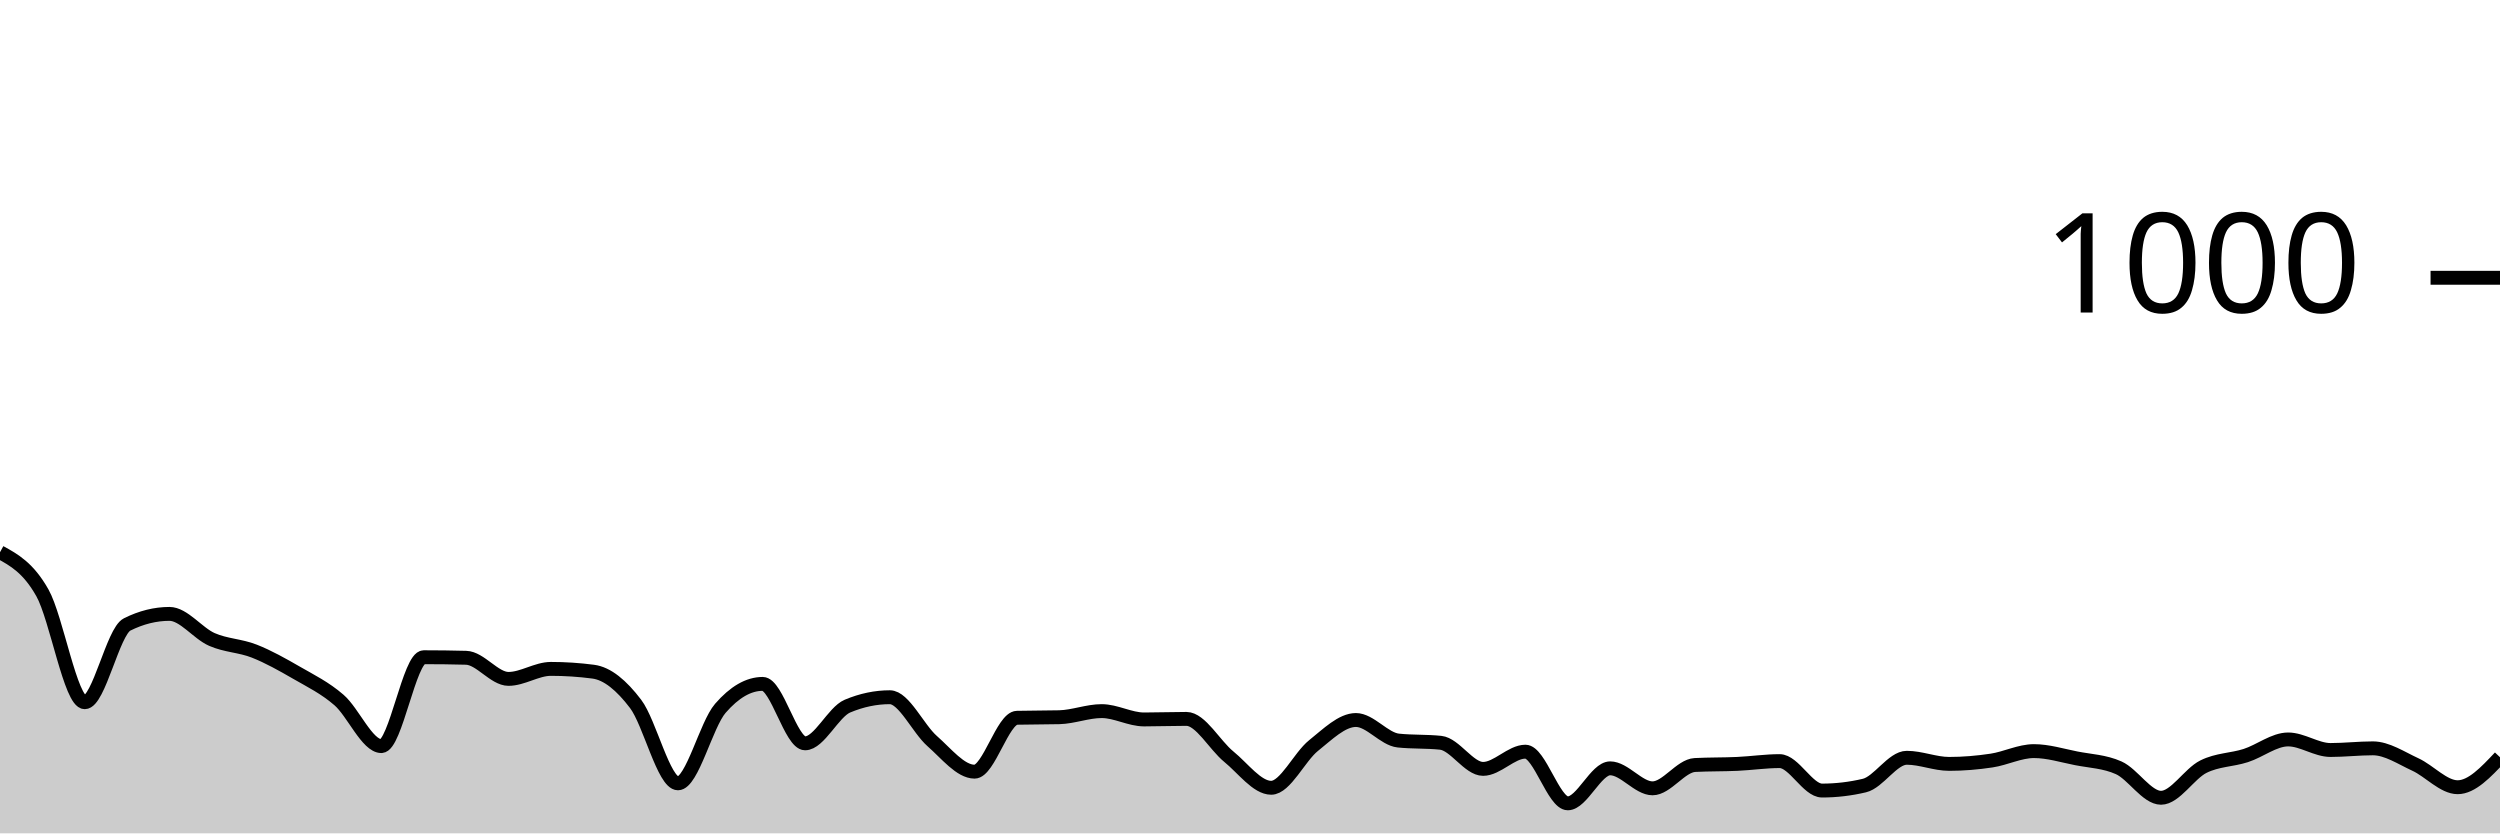
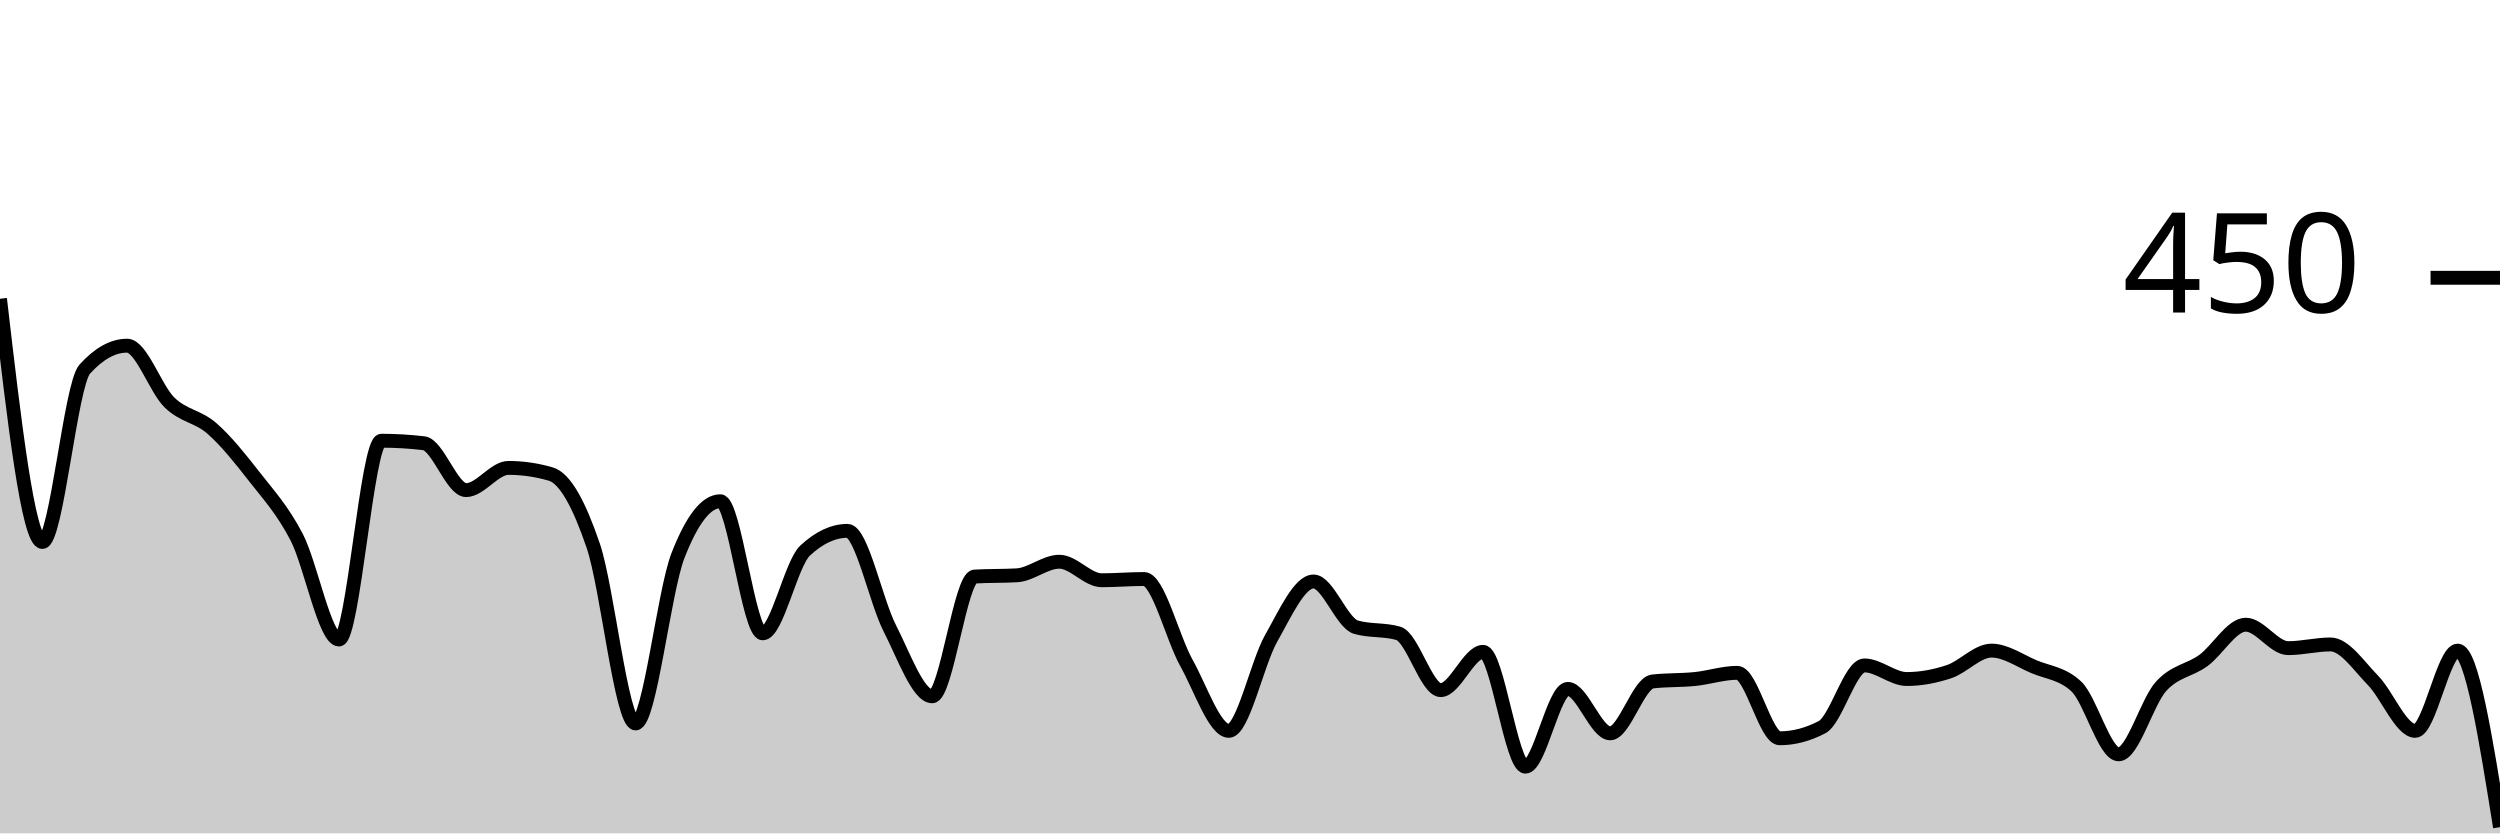
<svg xmlns="http://www.w3.org/2000/svg" viewBox="0 0 180 60">
  <g transform="translate(0,20)">
-     <path class="area" fill="rgba(0, 0, 0, 0.2)" d="M0,19.76C1.017,20.32,2.034,20.88,3.051,22.68C4.068,24.48,5.085,30.56,6.102,30.56C7.119,30.56,8.136,25.467,9.153,24.96C10.169,24.453,11.186,24.2,12.203,24.2C13.22,24.2,14.237,25.593,15.254,26.04C16.271,26.487,17.288,26.48,18.305,26.88C19.322,27.28,20.339,27.853,21.356,28.44C22.373,29.027,23.39,29.52,24.407,30.4C25.424,31.28,26.441,33.72,27.458,33.72C28.475,33.72,29.492,27.32,30.508,27.32C31.525,27.32,32.542,27.333,33.559,27.36C34.576,27.387,35.593,28.88,36.61,28.88C37.627,28.88,38.644,28.16,39.661,28.16C40.678,28.16,41.695,28.227,42.712,28.36C43.729,28.493,44.746,29.34,45.763,30.68C46.78,32.02,47.797,36.4,48.814,36.4C49.831,36.4,50.847,32.173,51.864,31C52.881,29.827,53.898,29.24,54.915,29.24C55.932,29.24,56.949,33.52,57.966,33.52C58.983,33.52,60,31.267,61.017,30.84C62.034,30.413,63.051,30.2,64.068,30.2C65.085,30.2,66.102,32.467,67.119,33.36C68.136,34.253,69.153,35.56,70.169,35.56C71.186,35.56,72.203,31.707,73.22,31.68C74.237,31.653,75.254,31.667,76.271,31.64C77.288,31.613,78.305,31.2,79.322,31.2C80.339,31.2,81.356,31.8,82.373,31.8C83.39,31.8,84.407,31.76,85.424,31.76C86.441,31.76,87.458,33.653,88.475,34.48C89.492,35.307,90.508,36.72,91.525,36.72C92.542,36.72,93.559,34.493,94.576,33.68C95.593,32.867,96.61,31.84,97.627,31.84C98.644,31.84,99.661,33.213,100.678,33.32C101.695,33.427,102.712,33.373,103.729,33.48C104.746,33.587,105.763,35.36,106.78,35.36C107.797,35.36,108.814,34.12,109.831,34.12C110.847,34.12,111.864,37.84,112.881,37.84C113.898,37.84,114.915,35.32,115.932,35.32C116.949,35.32,117.966,36.76,118.983,36.76C120,36.76,121.017,35.133,122.034,35.08C123.051,35.027,124.068,35.047,125.085,35C126.102,34.953,127.119,34.8,128.136,34.8C129.153,34.8,130.169,36.92,131.186,36.92C132.203,36.92,133.22,36.8,134.237,36.56C135.254,36.32,136.271,34.56,137.288,34.56C138.305,34.56,139.322,35,140.339,35C141.356,35,142.373,34.913,143.39,34.76C144.407,34.607,145.424,34.08,146.441,34.08C147.458,34.08,148.475,34.4,149.492,34.6C150.508,34.8,151.525,34.827,152.542,35.28C153.559,35.733,154.576,37.44,155.593,37.44C156.61,37.44,157.627,35.707,158.644,35.2C159.661,34.693,160.678,34.727,161.695,34.4C162.712,34.073,163.729,33.24,164.746,33.24C165.763,33.24,166.78,34,167.797,34C168.814,34,169.831,33.88,170.847,33.88C171.864,33.88,172.881,34.573,173.898,35.04C174.915,35.507,175.932,36.68,176.949,36.68C177.966,36.68,178.983,35.6,180,34.52L180,40C178.983,40,177.966,40,176.949,40C175.932,40,174.915,40,173.898,40C172.881,40,171.864,40,170.847,40C169.831,40,168.814,40,167.797,40C166.78,40,165.763,40,164.746,40C163.729,40,162.712,40,161.695,40C160.678,40,159.661,40,158.644,40C157.627,40,156.61,40,155.593,40C154.576,40,153.559,40,152.542,40C151.525,40,150.508,40,149.492,40C148.475,40,147.458,40,146.441,40C145.424,40,144.407,40,143.39,40C142.373,40,141.356,40,140.339,40C139.322,40,138.305,40,137.288,40C136.271,40,135.254,40,134.237,40C133.22,40,132.203,40,131.186,40C130.169,40,129.153,40,128.136,40C127.119,40,126.102,40,125.085,40C124.068,40,123.051,40,122.034,40C121.017,40,120,40,118.983,40C117.966,40,116.949,40,115.932,40C114.915,40,113.898,40,112.881,40C111.864,40,110.847,40,109.831,40C108.814,40,107.797,40,106.78,40C105.763,40,104.746,40,103.729,40C102.712,40,101.695,40,100.678,40C99.661,40,98.644,40,97.627,40C96.61,40,95.593,40,94.576,40C93.559,40,92.542,40,91.525,40C90.508,40,89.492,40,88.475,40C87.458,40,86.441,40,85.424,40C84.407,40,83.39,40,82.373,40C81.356,40,80.339,40,79.322,40C78.305,40,77.288,40,76.271,40C75.254,40,74.237,40,73.22,40C72.203,40,71.186,40,70.169,40C69.153,40,68.136,40,67.119,40C66.102,40,65.085,40,64.068,40C63.051,40,62.034,40,61.017,40C60,40,58.983,40,57.966,40C56.949,40,55.932,40,54.915,40C53.898,40,52.881,40,51.864,40C50.847,40,49.831,40,48.814,40C47.797,40,46.78,40,45.763,40C44.746,40,43.729,40,42.712,40C41.695,40,40.678,40,39.661,40C38.644,40,37.627,40,36.61,40C35.593,40,34.576,40,33.559,40C32.542,40,31.525,40,30.508,40C29.492,40,28.475,40,27.458,40C26.441,40,25.424,40,24.407,40C23.39,40,22.373,40,21.356,40C20.339,40,19.322,40,18.305,40C17.288,40,16.271,40,15.254,40C14.237,40,13.22,40,12.203,40C11.186,40,10.169,40,9.153,40C8.136,40,7.119,40,6.102,40C5.085,40,4.068,40,3.051,40C2.034,40,1.017,40,0,40Z" />
-     <path class="line" stroke="black" fill="none" d="M0,19.76C1.017,20.32,2.034,20.88,3.051,22.68C4.068,24.48,5.085,30.56,6.102,30.56C7.119,30.56,8.136,25.467,9.153,24.96C10.169,24.453,11.186,24.2,12.203,24.2C13.22,24.2,14.237,25.593,15.254,26.04C16.271,26.487,17.288,26.48,18.305,26.88C19.322,27.28,20.339,27.853,21.356,28.44C22.373,29.027,23.39,29.52,24.407,30.4C25.424,31.28,26.441,33.72,27.458,33.72C28.475,33.72,29.492,27.32,30.508,27.32C31.525,27.32,32.542,27.333,33.559,27.36C34.576,27.387,35.593,28.88,36.61,28.88C37.627,28.88,38.644,28.16,39.661,28.16C40.678,28.16,41.695,28.227,42.712,28.36C43.729,28.493,44.746,29.34,45.763,30.68C46.78,32.02,47.797,36.4,48.814,36.4C49.831,36.4,50.847,32.173,51.864,31C52.881,29.827,53.898,29.24,54.915,29.24C55.932,29.24,56.949,33.52,57.966,33.52C58.983,33.52,60,31.267,61.017,30.84C62.034,30.413,63.051,30.2,64.068,30.2C65.085,30.2,66.102,32.467,67.119,33.36C68.136,34.253,69.153,35.56,70.169,35.56C71.186,35.56,72.203,31.707,73.22,31.68C74.237,31.653,75.254,31.667,76.271,31.64C77.288,31.613,78.305,31.2,79.322,31.2C80.339,31.2,81.356,31.8,82.373,31.8C83.39,31.8,84.407,31.76,85.424,31.76C86.441,31.76,87.458,33.653,88.475,34.48C89.492,35.307,90.508,36.72,91.525,36.72C92.542,36.72,93.559,34.493,94.576,33.68C95.593,32.867,96.61,31.84,97.627,31.84C98.644,31.84,99.661,33.213,100.678,33.32C101.695,33.427,102.712,33.373,103.729,33.48C104.746,33.587,105.763,35.36,106.78,35.36C107.797,35.36,108.814,34.12,109.831,34.12C110.847,34.12,111.864,37.84,112.881,37.84C113.898,37.84,114.915,35.32,115.932,35.32C116.949,35.32,117.966,36.76,118.983,36.76C120,36.76,121.017,35.133,122.034,35.08C123.051,35.027,124.068,35.047,125.085,35C126.102,34.953,127.119,34.8,128.136,34.8C129.153,34.8,130.169,36.92,131.186,36.92C132.203,36.92,133.22,36.8,134.237,36.56C135.254,36.32,136.271,34.56,137.288,34.56C138.305,34.56,139.322,35,140.339,35C141.356,35,142.373,34.913,143.39,34.76C144.407,34.607,145.424,34.08,146.441,34.08C147.458,34.08,148.475,34.4,149.492,34.6C150.508,34.8,151.525,34.827,152.542,35.28C153.559,35.733,154.576,37.44,155.593,37.44C156.61,37.44,157.627,35.707,158.644,35.2C159.661,34.693,160.678,34.727,161.695,34.4C162.712,34.073,163.729,33.24,164.746,33.24C165.763,33.24,166.78,34,167.797,34C168.814,34,169.831,33.88,170.847,33.88C171.864,33.88,172.881,34.573,173.898,35.04C174.915,35.507,175.932,36.68,176.949,36.68C177.966,36.68,178.983,35.6,180,34.52" />
+     <path class="area" fill="rgba(0, 0, 0, 0.2)" d="M0,1.511C1.017,10.267,2.034,19.022,3.051,19.022C4.068,19.022,5.085,7.704,6.102,6.578C7.119,5.452,8.136,4.889,9.153,4.889C10.169,4.889,11.186,7.985,12.203,8.978C13.22,9.97,14.237,9.956,15.254,10.844C16.271,11.733,17.288,13.007,18.305,14.311C19.322,15.615,20.339,16.711,21.356,18.667C22.373,20.622,23.39,26.044,24.407,26.044C25.424,26.044,26.441,11.733,27.458,11.733C28.475,11.733,29.492,11.793,30.508,11.911C31.525,12.03,32.542,15.289,33.559,15.289C34.576,15.289,35.593,13.689,36.61,13.689C37.627,13.689,38.644,13.837,39.661,14.133C40.678,14.43,41.695,16.296,42.712,19.289C43.729,22.281,44.746,32.089,45.763,32.089C46.78,32.089,47.797,22.607,48.814,20C49.831,17.393,50.847,16.089,51.864,16.089C52.881,16.089,53.898,25.6,54.915,25.6C55.932,25.6,56.949,20.593,57.966,19.644C58.983,18.696,60,18.222,61.017,18.222C62.034,18.222,63.051,23.259,64.068,25.244C65.085,27.23,66.102,30.133,67.119,30.133C68.136,30.133,69.153,21.57,70.169,21.511C71.186,21.452,72.203,21.481,73.22,21.422C74.237,21.363,75.254,20.444,76.271,20.444C77.288,20.444,78.305,21.778,79.322,21.778C80.339,21.778,81.356,21.689,82.373,21.689C83.39,21.689,84.407,25.911,85.424,27.733C86.441,29.556,87.458,32.622,88.475,32.622C89.492,32.622,90.508,27.748,91.525,25.956C92.542,24.163,93.559,21.867,94.576,21.867C95.593,21.867,96.61,24.859,97.627,25.156C98.644,25.452,99.661,25.304,100.678,25.6C101.695,25.896,102.712,29.689,103.729,29.689C104.746,29.689,105.763,26.933,106.78,26.933C107.797,26.933,108.814,35.2,109.831,35.2C110.847,35.2,111.864,29.6,112.881,29.6C113.898,29.6,114.915,32.8,115.932,32.8C116.949,32.8,117.966,29.185,118.983,29.067C120,28.948,121.017,28.993,122.034,28.889C123.051,28.785,124.068,28.444,125.085,28.444C126.102,28.444,127.119,33.156,128.136,33.156C129.153,33.156,130.169,32.889,131.186,32.356C132.203,31.822,133.22,27.911,134.237,27.911C135.254,27.911,136.271,28.889,137.288,28.889C138.305,28.889,139.322,28.696,140.339,28.356C141.356,28.015,142.373,26.844,143.39,26.844C144.407,26.844,145.424,27.57,146.441,28C147.458,28.43,148.475,28.474,149.492,29.422C150.508,30.37,151.525,34.311,152.542,34.311C153.559,34.311,154.576,30.548,155.593,29.422C156.61,28.296,157.627,28.296,158.644,27.556C159.661,26.815,160.678,24.978,161.695,24.978C162.712,24.978,163.729,26.667,164.746,26.667C165.763,26.667,166.78,26.4,167.797,26.4C168.814,26.4,169.831,27.941,170.847,28.978C171.864,30.015,172.881,32.622,173.898,32.622C174.915,32.622,175.932,26.844,176.949,26.844C177.966,26.844,178.983,33.2,180,39.556L180,40C178.983,40,177.966,40,176.949,40C175.932,40,174.915,40,173.898,40C172.881,40,171.864,40,170.847,40C169.831,40,168.814,40,167.797,40C166.78,40,165.763,40,164.746,40C163.729,40,162.712,40,161.695,40C160.678,40,159.661,40,158.644,40C157.627,40,156.61,40,155.593,40C154.576,40,153.559,40,152.542,40C151.525,40,150.508,40,149.492,40C148.475,40,147.458,40,146.441,40C145.424,40,144.407,40,143.39,40C142.373,40,141.356,40,140.339,40C139.322,40,138.305,40,137.288,40C136.271,40,135.254,40,134.237,40C133.22,40,132.203,40,131.186,40C130.169,40,129.153,40,128.136,40C127.119,40,126.102,40,125.085,40C124.068,40,123.051,40,122.034,40C121.017,40,120,40,118.983,40C117.966,40,116.949,40,115.932,40C114.915,40,113.898,40,112.881,40C111.864,40,110.847,40,109.831,40C108.814,40,107.797,40,106.78,40C105.763,40,104.746,40,103.729,40C102.712,40,101.695,40,100.678,40C99.661,40,98.644,40,97.627,40C96.61,40,95.593,40,94.576,40C93.559,40,92.542,40,91.525,40C90.508,40,89.492,40,88.475,40C87.458,40,86.441,40,85.424,40C84.407,40,83.39,40,82.373,40C81.356,40,80.339,40,79.322,40C78.305,40,77.288,40,76.271,40C75.254,40,74.237,40,73.22,40C72.203,40,71.186,40,70.169,40C69.153,40,68.136,40,67.119,40C66.102,40,65.085,40,64.068,40C63.051,40,62.034,40,61.017,40C60,40,58.983,40,57.966,40C56.949,40,55.932,40,54.915,40C53.898,40,52.881,40,51.864,40C50.847,40,49.831,40,48.814,40C47.797,40,46.78,40,45.763,40C44.746,40,43.729,40,42.712,40C41.695,40,40.678,40,39.661,40C38.644,40,37.627,40,36.61,40C35.593,40,34.576,40,33.559,40C32.542,40,31.525,40,30.508,40C29.492,40,28.475,40,27.458,40C26.441,40,25.424,40,24.407,40C23.39,40,22.373,40,21.356,40C20.339,40,19.322,40,18.305,40C17.288,40,16.271,40,15.254,40C14.237,40,13.22,40,12.203,40C11.186,40,10.169,40,9.153,40C8.136,40,7.119,40,6.102,40C5.085,40,4.068,40,3.051,40C2.034,40,1.017,40,0,40Z" />
+     <path class="line" stroke="black" fill="none" d="M0,1.511C1.017,10.267,2.034,19.022,3.051,19.022C4.068,19.022,5.085,7.704,6.102,6.578C7.119,5.452,8.136,4.889,9.153,4.889C10.169,4.889,11.186,7.985,12.203,8.978C13.22,9.97,14.237,9.956,15.254,10.844C16.271,11.733,17.288,13.007,18.305,14.311C19.322,15.615,20.339,16.711,21.356,18.667C22.373,20.622,23.39,26.044,24.407,26.044C25.424,26.044,26.441,11.733,27.458,11.733C28.475,11.733,29.492,11.793,30.508,11.911C31.525,12.03,32.542,15.289,33.559,15.289C34.576,15.289,35.593,13.689,36.61,13.689C37.627,13.689,38.644,13.837,39.661,14.133C40.678,14.43,41.695,16.296,42.712,19.289C43.729,22.281,44.746,32.089,45.763,32.089C46.78,32.089,47.797,22.607,48.814,20C49.831,17.393,50.847,16.089,51.864,16.089C52.881,16.089,53.898,25.6,54.915,25.6C55.932,25.6,56.949,20.593,57.966,19.644C58.983,18.696,60,18.222,61.017,18.222C62.034,18.222,63.051,23.259,64.068,25.244C65.085,27.23,66.102,30.133,67.119,30.133C68.136,30.133,69.153,21.57,70.169,21.511C71.186,21.452,72.203,21.481,73.22,21.422C74.237,21.363,75.254,20.444,76.271,20.444C77.288,20.444,78.305,21.778,79.322,21.778C80.339,21.778,81.356,21.689,82.373,21.689C83.39,21.689,84.407,25.911,85.424,27.733C86.441,29.556,87.458,32.622,88.475,32.622C89.492,32.622,90.508,27.748,91.525,25.956C92.542,24.163,93.559,21.867,94.576,21.867C95.593,21.867,96.61,24.859,97.627,25.156C98.644,25.452,99.661,25.304,100.678,25.6C101.695,25.896,102.712,29.689,103.729,29.689C104.746,29.689,105.763,26.933,106.78,26.933C107.797,26.933,108.814,35.2,109.831,35.2C110.847,35.2,111.864,29.6,112.881,29.6C113.898,29.6,114.915,32.8,115.932,32.8C116.949,32.8,117.966,29.185,118.983,29.067C120,28.948,121.017,28.993,122.034,28.889C123.051,28.785,124.068,28.444,125.085,28.444C126.102,28.444,127.119,33.156,128.136,33.156C129.153,33.156,130.169,32.889,131.186,32.356C132.203,31.822,133.22,27.911,134.237,27.911C135.254,27.911,136.271,28.889,137.288,28.889C138.305,28.889,139.322,28.696,140.339,28.356C141.356,28.015,142.373,26.844,143.39,26.844C144.407,26.844,145.424,27.57,146.441,28C147.458,28.43,148.475,28.474,149.492,29.422C150.508,30.37,151.525,34.311,152.542,34.311C153.559,34.311,154.576,30.548,155.593,29.422C156.61,28.296,157.627,28.296,158.644,27.556C159.661,26.815,160.678,24.978,161.695,24.978C162.712,24.978,163.729,26.667,164.746,26.667C165.763,26.667,166.78,26.4,167.797,26.4C168.814,26.4,169.831,27.941,170.847,28.978C171.864,30.015,172.881,32.622,173.898,32.622C174.915,32.622,175.932,26.844,176.949,26.844C177.966,26.844,178.983,33.2,180,39.556" />
    <path class="axis-ceiling" stroke-width="1" stroke="black" fill="none" d="M175,0L180,0" />
-     <text class="axis-ceiling-label" font-family="sans-serif" text-anchor="end" font-size="10px" x="170" y="2.5">1000</text>
+     <text class="axis-ceiling-label" font-family="sans-serif" text-anchor="end" font-size="10px" x="170" y="2.5">450</text>
  </g>
</svg>
